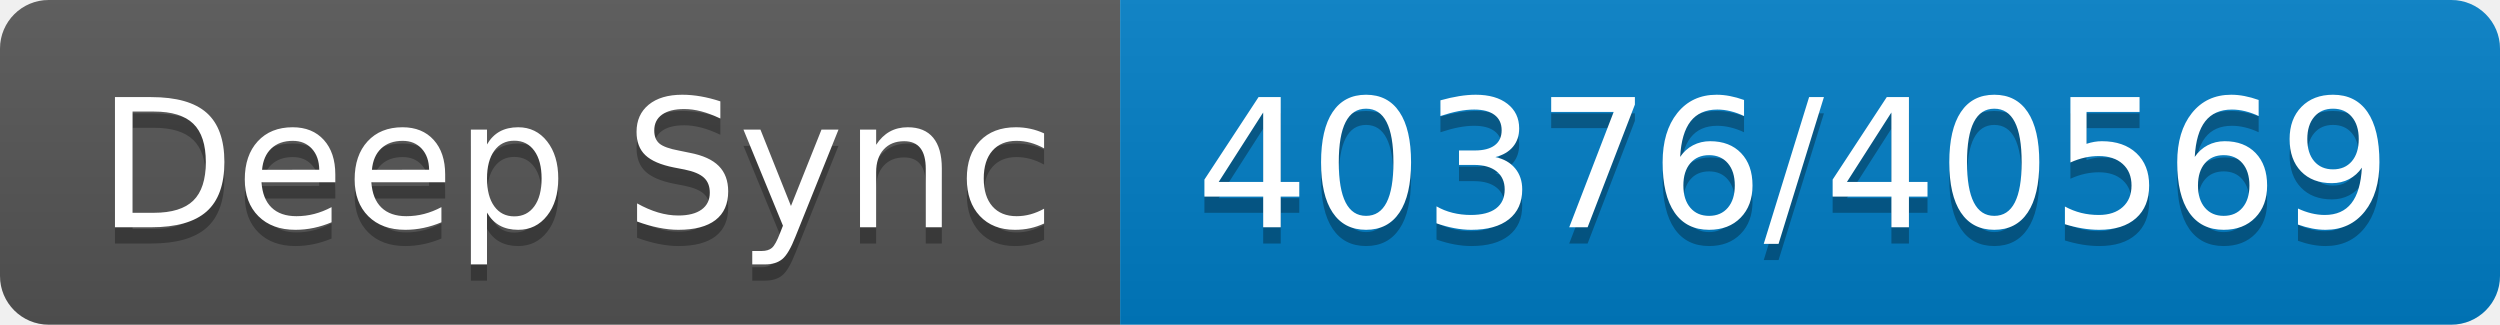
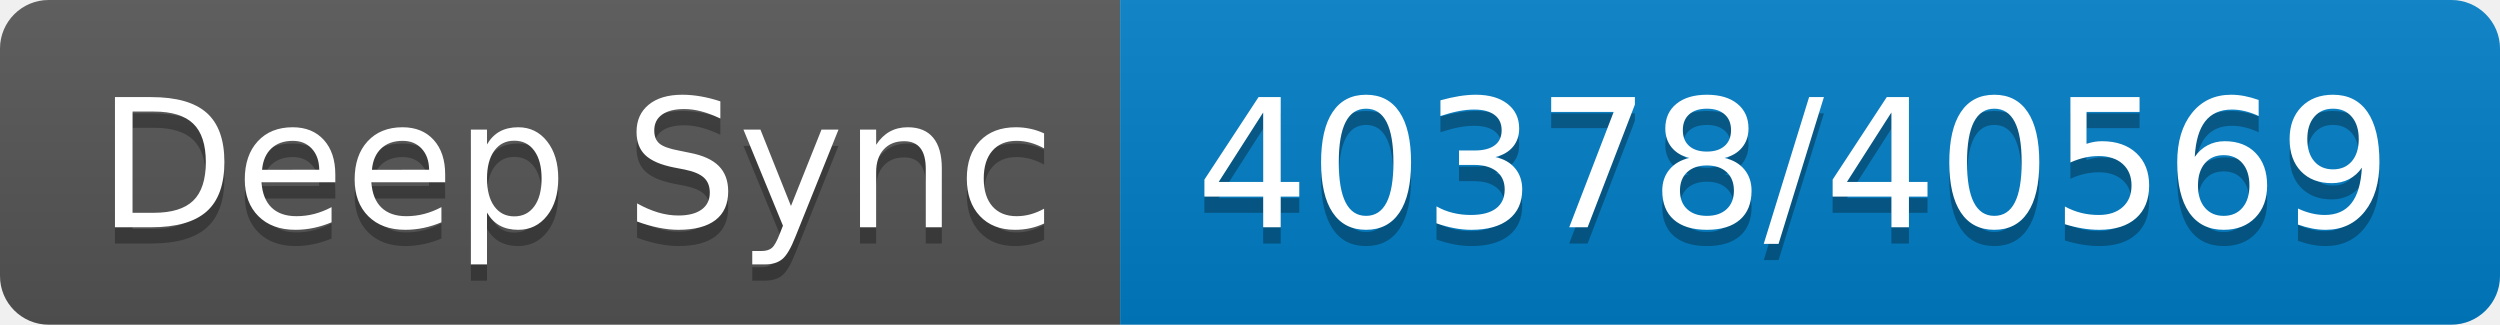
- <svg xmlns="http://www.w3.org/2000/svg" width="154" height="20" role="img" aria-label="Deep Sync: 40376/40569">
+ <svg xmlns="http://www.w3.org/2000/svg" width="154" height="20" role="img" aria-label="Deep Sync: 40378/40569">
  <linearGradient id="s" x2="0" y2="100%">
    <stop offset="0" stop-color="#bbb" stop-opacity=".1" />
    <stop offset="1" stop-opacity=".1" />
  </linearGradient>
  <clipPath id="r">
    <rect width="154" height="20" rx="3" fill="#fff" />
  </clipPath>
  <g clip-path="url(#r)">
    <rect width="69" height="20" fill="#555" />
    <rect x="69" width="85" height="20" fill="#007ec6" />
    <rect width="154" height="20" fill="url(#s)" />
  </g>
  <g fill="#fff" text-anchor="middle" font-family="Verdana,Geneva,DejaVu Sans,sans-serif" text-rendering="geometricPrecision" font-size="110">
    <text aria-hidden="true" x="355" y="150" fill="#010101" fill-opacity=".3" transform="scale(.1)" textLength="590">Deep Sync</text>
    <text x="355" y="140" transform="scale(.1)" fill="#fff" textLength="590">Deep Sync</text>
-     <text aria-hidden="true" x="1105" y="150" fill="#010101" fill-opacity=".3" transform="scale(.1)" textLength="750">40376/40569</text>
-     <text x="1105" y="140" transform="scale(.1)" fill="#fff" textLength="750">40376/40569</text>
+     <text aria-hidden="true" x="1105" y="150" fill="#010101" fill-opacity=".3" transform="scale(.1)" textLength="750">40378/40569</text>
+     <text x="1105" y="140" transform="scale(.1)" fill="#fff" textLength="750">40378/40569</text>
  </g>
</svg>
